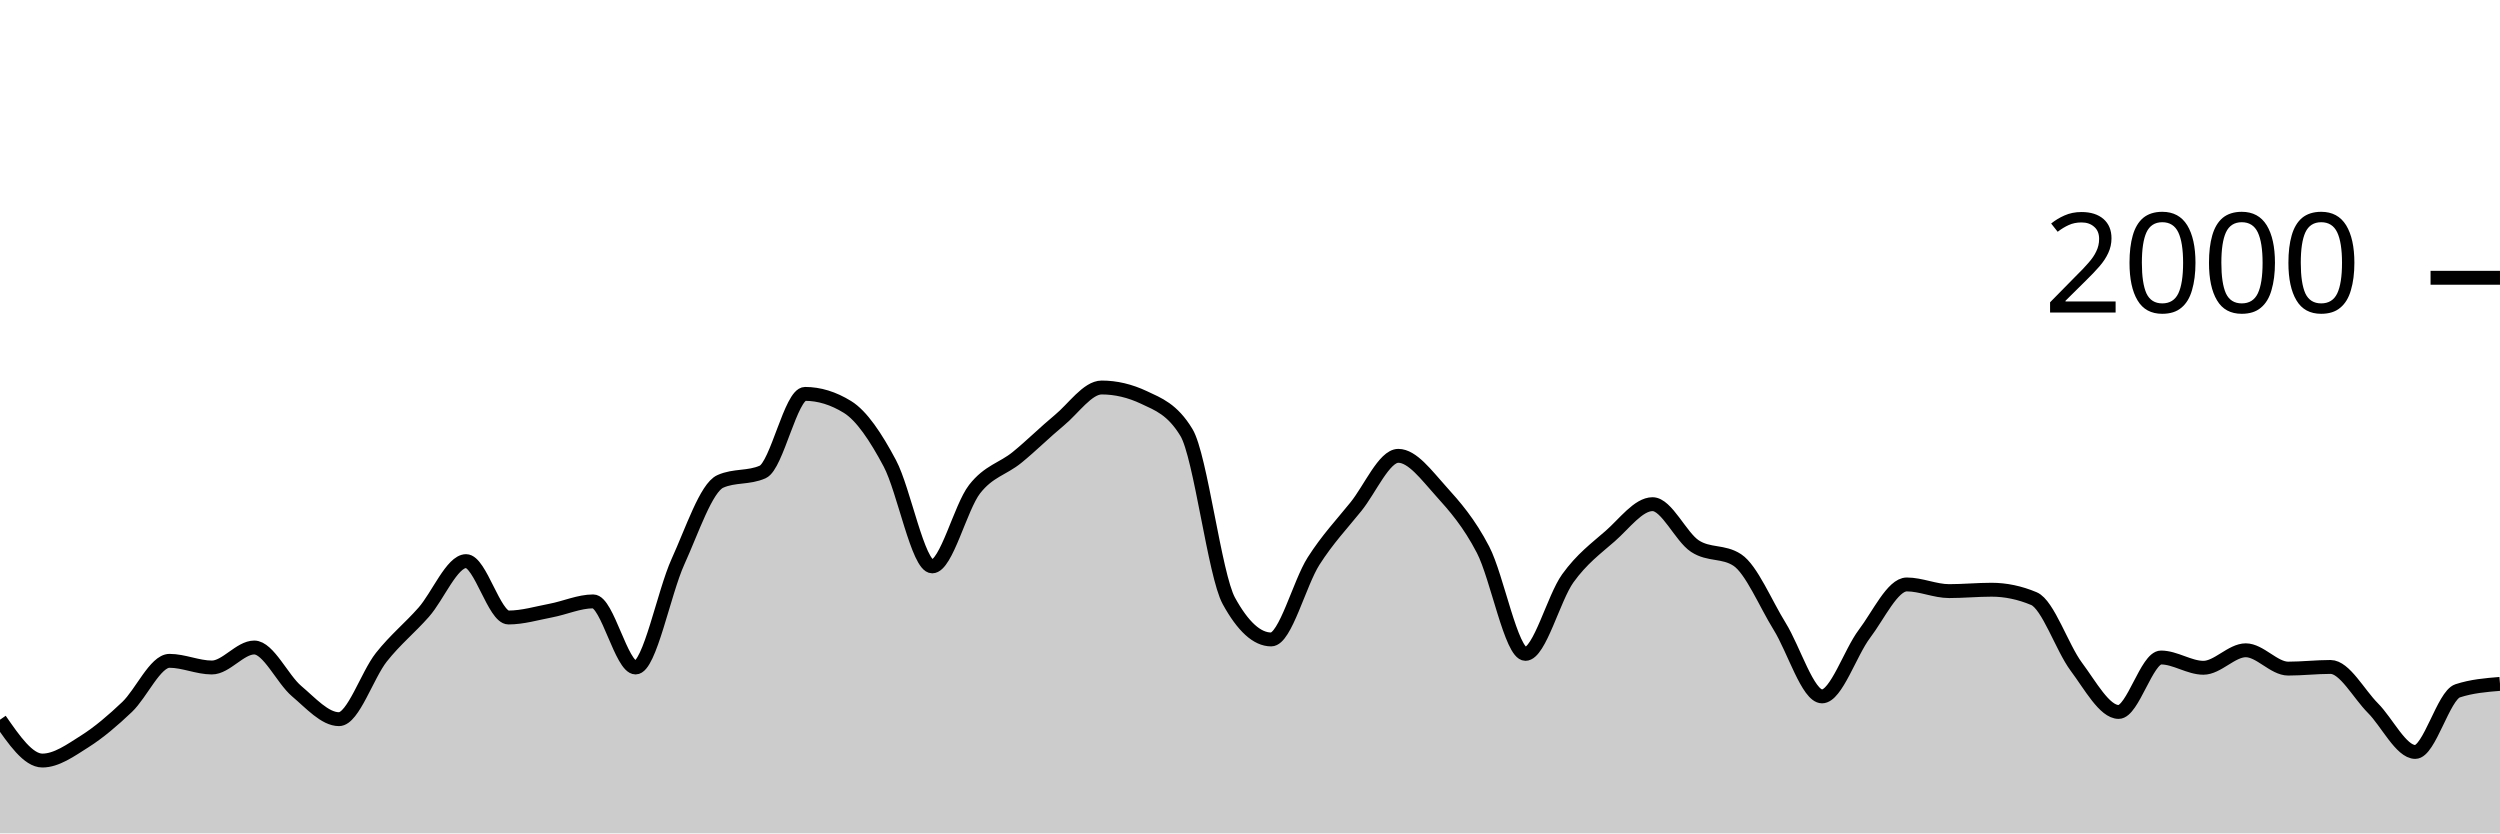
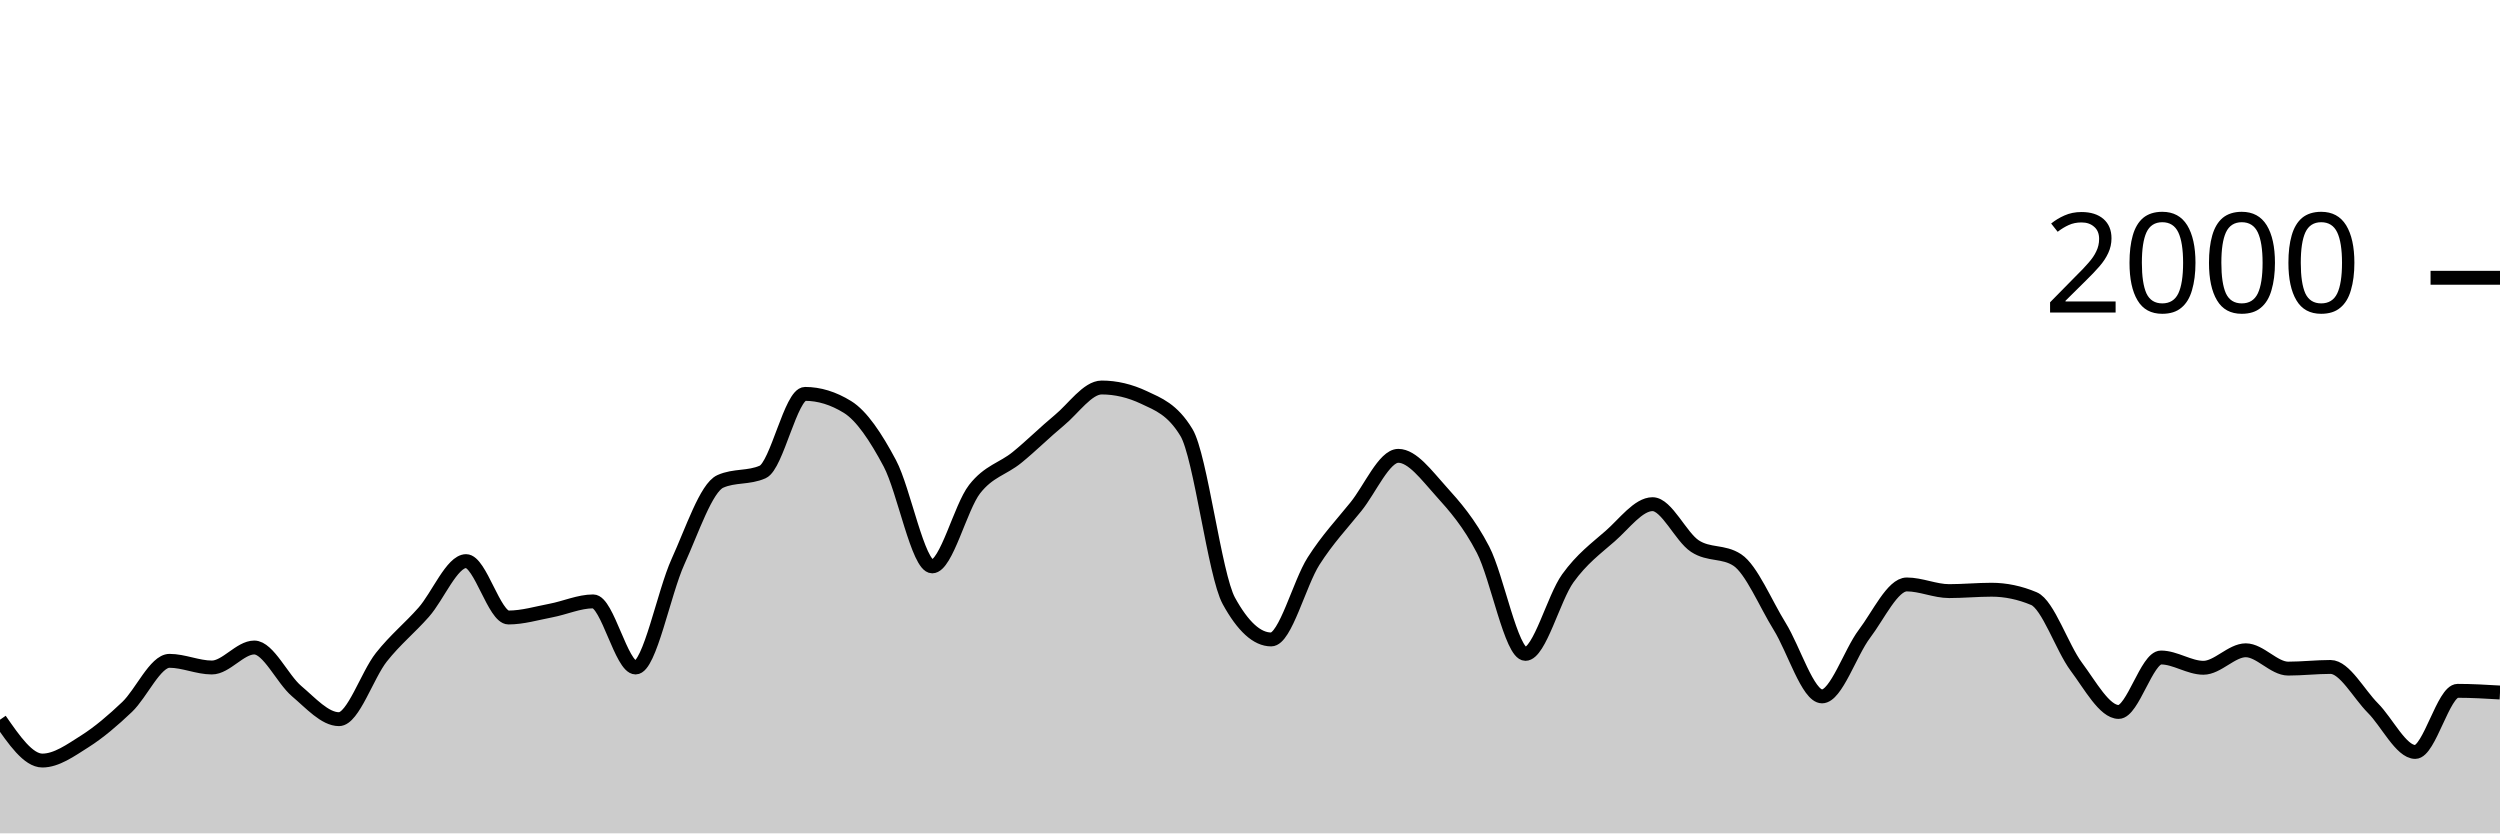
<svg xmlns="http://www.w3.org/2000/svg" viewBox="0 0 180 60">
  <g transform="translate(0,20)">
-     <path class="area" fill="rgba(0, 0, 0, 0.2)" d="M0,31.82C1.017,33.29,2.034,34.76,3.051,34.76C4.068,34.76,5.085,34.023,6.102,33.38C7.119,32.737,8.136,31.867,9.153,30.9C10.169,29.933,11.186,27.58,12.203,27.58C13.22,27.58,14.237,28.06,15.254,28.06C16.271,28.06,17.288,26.62,18.305,26.62C19.322,26.62,20.339,28.9,21.356,29.76C22.373,30.62,23.39,31.78,24.407,31.78C25.424,31.78,26.441,28.603,27.458,27.32C28.475,26.037,29.492,25.233,30.508,24.08C31.525,22.927,32.542,20.4,33.559,20.4C34.576,20.4,35.593,24.46,36.61,24.46C37.627,24.46,38.644,24.153,39.661,23.96C40.678,23.767,41.695,23.3,42.712,23.3C43.729,23.3,44.746,28.06,45.763,28.06C46.78,28.06,47.797,22.673,48.814,20.44C49.831,18.207,50.847,15.113,51.864,14.66C52.881,14.207,53.898,14.433,54.915,13.98C55.932,13.527,56.949,8.36,57.966,8.36C58.983,8.36,60,8.673,61.017,9.3C62.034,9.927,63.051,11.447,64.068,13.36C65.085,15.273,66.102,20.78,67.119,20.78C68.136,20.78,69.153,16.527,70.169,15.22C71.186,13.913,72.203,13.767,73.22,12.94C74.237,12.113,75.254,11.1,76.271,10.26C77.288,9.42,78.305,7.9,79.322,7.9C80.339,7.9,81.356,8.14,82.373,8.62C83.39,9.1,84.407,9.46,85.424,11.14C86.441,12.82,87.458,21.407,88.475,23.26C89.492,25.113,90.508,26.04,91.525,26.04C92.542,26.04,93.559,21.993,94.576,20.4C95.593,18.807,96.61,17.743,97.627,16.48C98.644,15.217,99.661,12.82,100.678,12.82C101.695,12.82,102.712,14.213,103.729,15.34C104.746,16.467,105.763,17.623,106.78,19.58C107.797,21.537,108.814,27.08,109.831,27.08C110.847,27.08,111.864,23.053,112.881,21.64C113.898,20.227,114.915,19.49,115.932,18.6C116.949,17.71,117.966,16.3,118.983,16.3C120,16.3,121.017,18.653,122.034,19.32C123.051,19.987,124.068,19.653,125.085,20.32C126.102,20.987,127.119,23.463,128.136,25.1C129.153,26.737,130.169,30.14,131.186,30.14C132.203,30.14,133.22,26.983,134.237,25.64C135.254,24.297,136.271,22.08,137.288,22.08C138.305,22.08,139.322,22.56,140.339,22.56C141.356,22.56,142.373,22.46,143.39,22.46C144.407,22.46,145.424,22.673,146.441,23.1C147.458,23.527,148.475,26.64,149.492,28C150.508,29.36,151.525,31.26,152.542,31.26C153.559,31.26,154.576,27.34,155.593,27.34C156.61,27.34,157.627,28.08,158.644,28.08C159.661,28.08,160.678,26.82,161.695,26.82C162.712,26.82,163.729,28.14,164.746,28.14C165.763,28.14,166.78,28.02,167.797,28.02C168.814,28.02,169.831,29.96,170.847,30.98C171.864,32,172.881,34.14,173.898,34.14C174.915,34.14,175.932,30.073,176.949,29.74C177.966,29.407,178.983,29.323,180,29.24L180,40C178.983,40,177.966,40,176.949,40C175.932,40,174.915,40,173.898,40C172.881,40,171.864,40,170.847,40C169.831,40,168.814,40,167.797,40C166.78,40,165.763,40,164.746,40C163.729,40,162.712,40,161.695,40C160.678,40,159.661,40,158.644,40C157.627,40,156.61,40,155.593,40C154.576,40,153.559,40,152.542,40C151.525,40,150.508,40,149.492,40C148.475,40,147.458,40,146.441,40C145.424,40,144.407,40,143.39,40C142.373,40,141.356,40,140.339,40C139.322,40,138.305,40,137.288,40C136.271,40,135.254,40,134.237,40C133.22,40,132.203,40,131.186,40C130.169,40,129.153,40,128.136,40C127.119,40,126.102,40,125.085,40C124.068,40,123.051,40,122.034,40C121.017,40,120,40,118.983,40C117.966,40,116.949,40,115.932,40C114.915,40,113.898,40,112.881,40C111.864,40,110.847,40,109.831,40C108.814,40,107.797,40,106.78,40C105.763,40,104.746,40,103.729,40C102.712,40,101.695,40,100.678,40C99.661,40,98.644,40,97.627,40C96.61,40,95.593,40,94.576,40C93.559,40,92.542,40,91.525,40C90.508,40,89.492,40,88.475,40C87.458,40,86.441,40,85.424,40C84.407,40,83.39,40,82.373,40C81.356,40,80.339,40,79.322,40C78.305,40,77.288,40,76.271,40C75.254,40,74.237,40,73.22,40C72.203,40,71.186,40,70.169,40C69.153,40,68.136,40,67.119,40C66.102,40,65.085,40,64.068,40C63.051,40,62.034,40,61.017,40C60,40,58.983,40,57.966,40C56.949,40,55.932,40,54.915,40C53.898,40,52.881,40,51.864,40C50.847,40,49.831,40,48.814,40C47.797,40,46.78,40,45.763,40C44.746,40,43.729,40,42.712,40C41.695,40,40.678,40,39.661,40C38.644,40,37.627,40,36.61,40C35.593,40,34.576,40,33.559,40C32.542,40,31.525,40,30.508,40C29.492,40,28.475,40,27.458,40C26.441,40,25.424,40,24.407,40C23.39,40,22.373,40,21.356,40C20.339,40,19.322,40,18.305,40C17.288,40,16.271,40,15.254,40C14.237,40,13.22,40,12.203,40C11.186,40,10.169,40,9.153,40C8.136,40,7.119,40,6.102,40C5.085,40,4.068,40,3.051,40C2.034,40,1.017,40,0,40Z" />
-     <path class="line" stroke="black" fill="none" d="M0,31.82C1.017,33.29,2.034,34.76,3.051,34.76C4.068,34.76,5.085,34.023,6.102,33.38C7.119,32.737,8.136,31.867,9.153,30.9C10.169,29.933,11.186,27.58,12.203,27.58C13.22,27.58,14.237,28.06,15.254,28.06C16.271,28.06,17.288,26.62,18.305,26.62C19.322,26.62,20.339,28.9,21.356,29.76C22.373,30.62,23.39,31.78,24.407,31.78C25.424,31.78,26.441,28.603,27.458,27.32C28.475,26.037,29.492,25.233,30.508,24.08C31.525,22.927,32.542,20.4,33.559,20.4C34.576,20.4,35.593,24.46,36.61,24.46C37.627,24.46,38.644,24.153,39.661,23.96C40.678,23.767,41.695,23.3,42.712,23.3C43.729,23.3,44.746,28.06,45.763,28.06C46.78,28.06,47.797,22.673,48.814,20.44C49.831,18.207,50.847,15.113,51.864,14.66C52.881,14.207,53.898,14.433,54.915,13.98C55.932,13.527,56.949,8.36,57.966,8.36C58.983,8.36,60,8.673,61.017,9.3C62.034,9.927,63.051,11.447,64.068,13.36C65.085,15.273,66.102,20.78,67.119,20.78C68.136,20.78,69.153,16.527,70.169,15.22C71.186,13.913,72.203,13.767,73.22,12.94C74.237,12.113,75.254,11.1,76.271,10.26C77.288,9.42,78.305,7.9,79.322,7.9C80.339,7.9,81.356,8.14,82.373,8.62C83.39,9.1,84.407,9.46,85.424,11.14C86.441,12.82,87.458,21.407,88.475,23.26C89.492,25.113,90.508,26.04,91.525,26.04C92.542,26.04,93.559,21.993,94.576,20.4C95.593,18.807,96.61,17.743,97.627,16.48C98.644,15.217,99.661,12.82,100.678,12.82C101.695,12.82,102.712,14.213,103.729,15.34C104.746,16.467,105.763,17.623,106.78,19.58C107.797,21.537,108.814,27.08,109.831,27.08C110.847,27.08,111.864,23.053,112.881,21.64C113.898,20.227,114.915,19.49,115.932,18.6C116.949,17.71,117.966,16.3,118.983,16.3C120,16.3,121.017,18.653,122.034,19.32C123.051,19.987,124.068,19.653,125.085,20.32C126.102,20.987,127.119,23.463,128.136,25.1C129.153,26.737,130.169,30.14,131.186,30.14C132.203,30.14,133.22,26.983,134.237,25.64C135.254,24.297,136.271,22.08,137.288,22.08C138.305,22.08,139.322,22.56,140.339,22.56C141.356,22.56,142.373,22.46,143.39,22.46C144.407,22.46,145.424,22.673,146.441,23.1C147.458,23.527,148.475,26.64,149.492,28C150.508,29.36,151.525,31.26,152.542,31.26C153.559,31.26,154.576,27.34,155.593,27.34C156.61,27.34,157.627,28.08,158.644,28.08C159.661,28.08,160.678,26.82,161.695,26.82C162.712,26.82,163.729,28.14,164.746,28.14C165.763,28.14,166.78,28.02,167.797,28.02C168.814,28.02,169.831,29.96,170.847,30.98C171.864,32,172.881,34.14,173.898,34.14C174.915,34.14,175.932,30.073,176.949,29.74C177.966,29.407,178.983,29.323,180,29.24" />
+     <path class="area" fill="rgba(0, 0, 0, 0.2)" d="M0,31.82C1.017,33.29,2.034,34.76,3.051,34.76C4.068,34.76,5.085,34.023,6.102,33.38C7.119,32.737,8.136,31.867,9.153,30.9C10.169,29.933,11.186,27.58,12.203,27.58C13.22,27.58,14.237,28.06,15.254,28.06C16.271,28.06,17.288,26.62,18.305,26.62C19.322,26.62,20.339,28.9,21.356,29.76C22.373,30.62,23.39,31.78,24.407,31.78C25.424,31.78,26.441,28.603,27.458,27.32C28.475,26.037,29.492,25.233,30.508,24.08C31.525,22.927,32.542,20.4,33.559,20.4C34.576,20.4,35.593,24.46,36.61,24.46C37.627,24.46,38.644,24.153,39.661,23.96C40.678,23.767,41.695,23.3,42.712,23.3C43.729,23.3,44.746,28.06,45.763,28.06C46.78,28.06,47.797,22.673,48.814,20.44C49.831,18.207,50.847,15.113,51.864,14.66C52.881,14.207,53.898,14.433,54.915,13.98C55.932,13.527,56.949,8.36,57.966,8.36C58.983,8.36,60,8.673,61.017,9.3C62.034,9.927,63.051,11.447,64.068,13.36C65.085,15.273,66.102,20.78,67.119,20.78C68.136,20.78,69.153,16.527,70.169,15.22C71.186,13.913,72.203,13.767,73.22,12.94C74.237,12.113,75.254,11.1,76.271,10.26C77.288,9.42,78.305,7.9,79.322,7.9C80.339,7.9,81.356,8.14,82.373,8.62C83.39,9.1,84.407,9.46,85.424,11.14C86.441,12.82,87.458,21.407,88.475,23.26C89.492,25.113,90.508,26.04,91.525,26.04C92.542,26.04,93.559,21.993,94.576,20.4C95.593,18.807,96.61,17.743,97.627,16.48C98.644,15.217,99.661,12.82,100.678,12.82C101.695,12.82,102.712,14.213,103.729,15.34C104.746,16.467,105.763,17.623,106.78,19.58C107.797,21.537,108.814,27.08,109.831,27.08C110.847,27.08,111.864,23.053,112.881,21.64C113.898,20.227,114.915,19.49,115.932,18.6C116.949,17.71,117.966,16.3,118.983,16.3C120,16.3,121.017,18.653,122.034,19.32C123.051,19.987,124.068,19.653,125.085,20.32C126.102,20.987,127.119,23.463,128.136,25.1C129.153,26.737,130.169,30.14,131.186,30.14C132.203,30.14,133.22,26.983,134.237,25.64C135.254,24.297,136.271,22.08,137.288,22.08C138.305,22.08,139.322,22.56,140.339,22.56C141.356,22.56,142.373,22.46,143.39,22.46C144.407,22.46,145.424,22.673,146.441,23.1C147.458,23.527,148.475,26.64,149.492,28C150.508,29.36,151.525,31.26,152.542,31.26C153.559,31.26,154.576,27.34,155.593,27.34C156.61,27.34,157.627,28.08,158.644,28.08C159.661,28.08,160.678,26.82,161.695,26.82C162.712,26.82,163.729,28.14,164.746,28.14C165.763,28.14,166.78,28.02,167.797,28.02C168.814,28.02,169.831,29.96,170.847,30.98C171.864,32,172.881,34.14,173.898,34.14C174.915,34.14,175.932,29.74,176.949,29.74C177.966,29.74,178.983,29.8,180,29.86L180,40C178.983,40,177.966,40,176.949,40C175.932,40,174.915,40,173.898,40C172.881,40,171.864,40,170.847,40C169.831,40,168.814,40,167.797,40C166.78,40,165.763,40,164.746,40C163.729,40,162.712,40,161.695,40C160.678,40,159.661,40,158.644,40C157.627,40,156.61,40,155.593,40C154.576,40,153.559,40,152.542,40C151.525,40,150.508,40,149.492,40C148.475,40,147.458,40,146.441,40C145.424,40,144.407,40,143.39,40C142.373,40,141.356,40,140.339,40C139.322,40,138.305,40,137.288,40C136.271,40,135.254,40,134.237,40C133.22,40,132.203,40,131.186,40C130.169,40,129.153,40,128.136,40C127.119,40,126.102,40,125.085,40C124.068,40,123.051,40,122.034,40C121.017,40,120,40,118.983,40C117.966,40,116.949,40,115.932,40C114.915,40,113.898,40,112.881,40C111.864,40,110.847,40,109.831,40C108.814,40,107.797,40,106.78,40C105.763,40,104.746,40,103.729,40C102.712,40,101.695,40,100.678,40C99.661,40,98.644,40,97.627,40C96.61,40,95.593,40,94.576,40C93.559,40,92.542,40,91.525,40C90.508,40,89.492,40,88.475,40C87.458,40,86.441,40,85.424,40C84.407,40,83.39,40,82.373,40C81.356,40,80.339,40,79.322,40C78.305,40,77.288,40,76.271,40C75.254,40,74.237,40,73.22,40C72.203,40,71.186,40,70.169,40C69.153,40,68.136,40,67.119,40C66.102,40,65.085,40,64.068,40C63.051,40,62.034,40,61.017,40C60,40,58.983,40,57.966,40C56.949,40,55.932,40,54.915,40C53.898,40,52.881,40,51.864,40C50.847,40,49.831,40,48.814,40C47.797,40,46.78,40,45.763,40C44.746,40,43.729,40,42.712,40C41.695,40,40.678,40,39.661,40C38.644,40,37.627,40,36.61,40C35.593,40,34.576,40,33.559,40C32.542,40,31.525,40,30.508,40C29.492,40,28.475,40,27.458,40C26.441,40,25.424,40,24.407,40C23.39,40,22.373,40,21.356,40C20.339,40,19.322,40,18.305,40C17.288,40,16.271,40,15.254,40C14.237,40,13.22,40,12.203,40C11.186,40,10.169,40,9.153,40C8.136,40,7.119,40,6.102,40C5.085,40,4.068,40,3.051,40C2.034,40,1.017,40,0,40Z" />
+     <path class="line" stroke="black" fill="none" d="M0,31.82C1.017,33.29,2.034,34.76,3.051,34.76C4.068,34.76,5.085,34.023,6.102,33.38C7.119,32.737,8.136,31.867,9.153,30.9C10.169,29.933,11.186,27.58,12.203,27.58C13.22,27.58,14.237,28.06,15.254,28.06C16.271,28.06,17.288,26.62,18.305,26.62C19.322,26.62,20.339,28.9,21.356,29.76C22.373,30.62,23.39,31.78,24.407,31.78C25.424,31.78,26.441,28.603,27.458,27.32C28.475,26.037,29.492,25.233,30.508,24.08C31.525,22.927,32.542,20.4,33.559,20.4C34.576,20.4,35.593,24.46,36.61,24.46C37.627,24.46,38.644,24.153,39.661,23.96C40.678,23.767,41.695,23.3,42.712,23.3C43.729,23.3,44.746,28.06,45.763,28.06C46.78,28.06,47.797,22.673,48.814,20.44C49.831,18.207,50.847,15.113,51.864,14.66C52.881,14.207,53.898,14.433,54.915,13.98C55.932,13.527,56.949,8.36,57.966,8.36C58.983,8.36,60,8.673,61.017,9.3C62.034,9.927,63.051,11.447,64.068,13.36C65.085,15.273,66.102,20.78,67.119,20.78C68.136,20.78,69.153,16.527,70.169,15.22C71.186,13.913,72.203,13.767,73.22,12.94C74.237,12.113,75.254,11.1,76.271,10.26C77.288,9.42,78.305,7.9,79.322,7.9C80.339,7.9,81.356,8.14,82.373,8.62C83.39,9.1,84.407,9.46,85.424,11.14C86.441,12.82,87.458,21.407,88.475,23.26C89.492,25.113,90.508,26.04,91.525,26.04C92.542,26.04,93.559,21.993,94.576,20.4C95.593,18.807,96.61,17.743,97.627,16.48C98.644,15.217,99.661,12.82,100.678,12.82C101.695,12.82,102.712,14.213,103.729,15.34C104.746,16.467,105.763,17.623,106.78,19.58C107.797,21.537,108.814,27.08,109.831,27.08C110.847,27.08,111.864,23.053,112.881,21.64C113.898,20.227,114.915,19.49,115.932,18.6C116.949,17.71,117.966,16.3,118.983,16.3C120,16.3,121.017,18.653,122.034,19.32C123.051,19.987,124.068,19.653,125.085,20.32C126.102,20.987,127.119,23.463,128.136,25.1C129.153,26.737,130.169,30.14,131.186,30.14C132.203,30.14,133.22,26.983,134.237,25.64C135.254,24.297,136.271,22.08,137.288,22.08C138.305,22.08,139.322,22.56,140.339,22.56C141.356,22.56,142.373,22.46,143.39,22.46C144.407,22.46,145.424,22.673,146.441,23.1C147.458,23.527,148.475,26.64,149.492,28C150.508,29.36,151.525,31.26,152.542,31.26C153.559,31.26,154.576,27.34,155.593,27.34C156.61,27.34,157.627,28.08,158.644,28.08C159.661,28.08,160.678,26.82,161.695,26.82C162.712,26.82,163.729,28.14,164.746,28.14C165.763,28.14,166.78,28.02,167.797,28.02C168.814,28.02,169.831,29.96,170.847,30.98C171.864,32,172.881,34.14,173.898,34.14C174.915,34.14,175.932,29.74,176.949,29.74C177.966,29.74,178.983,29.8,180,29.86" />
    <path class="axis-ceiling" stroke-width="1" stroke="black" fill="none" d="M175,0L180,0" />
    <text class="axis-ceiling-label" font-family="sans-serif" text-anchor="end" font-size="10px" x="170" y="2.5">2000</text>
  </g>
</svg>
